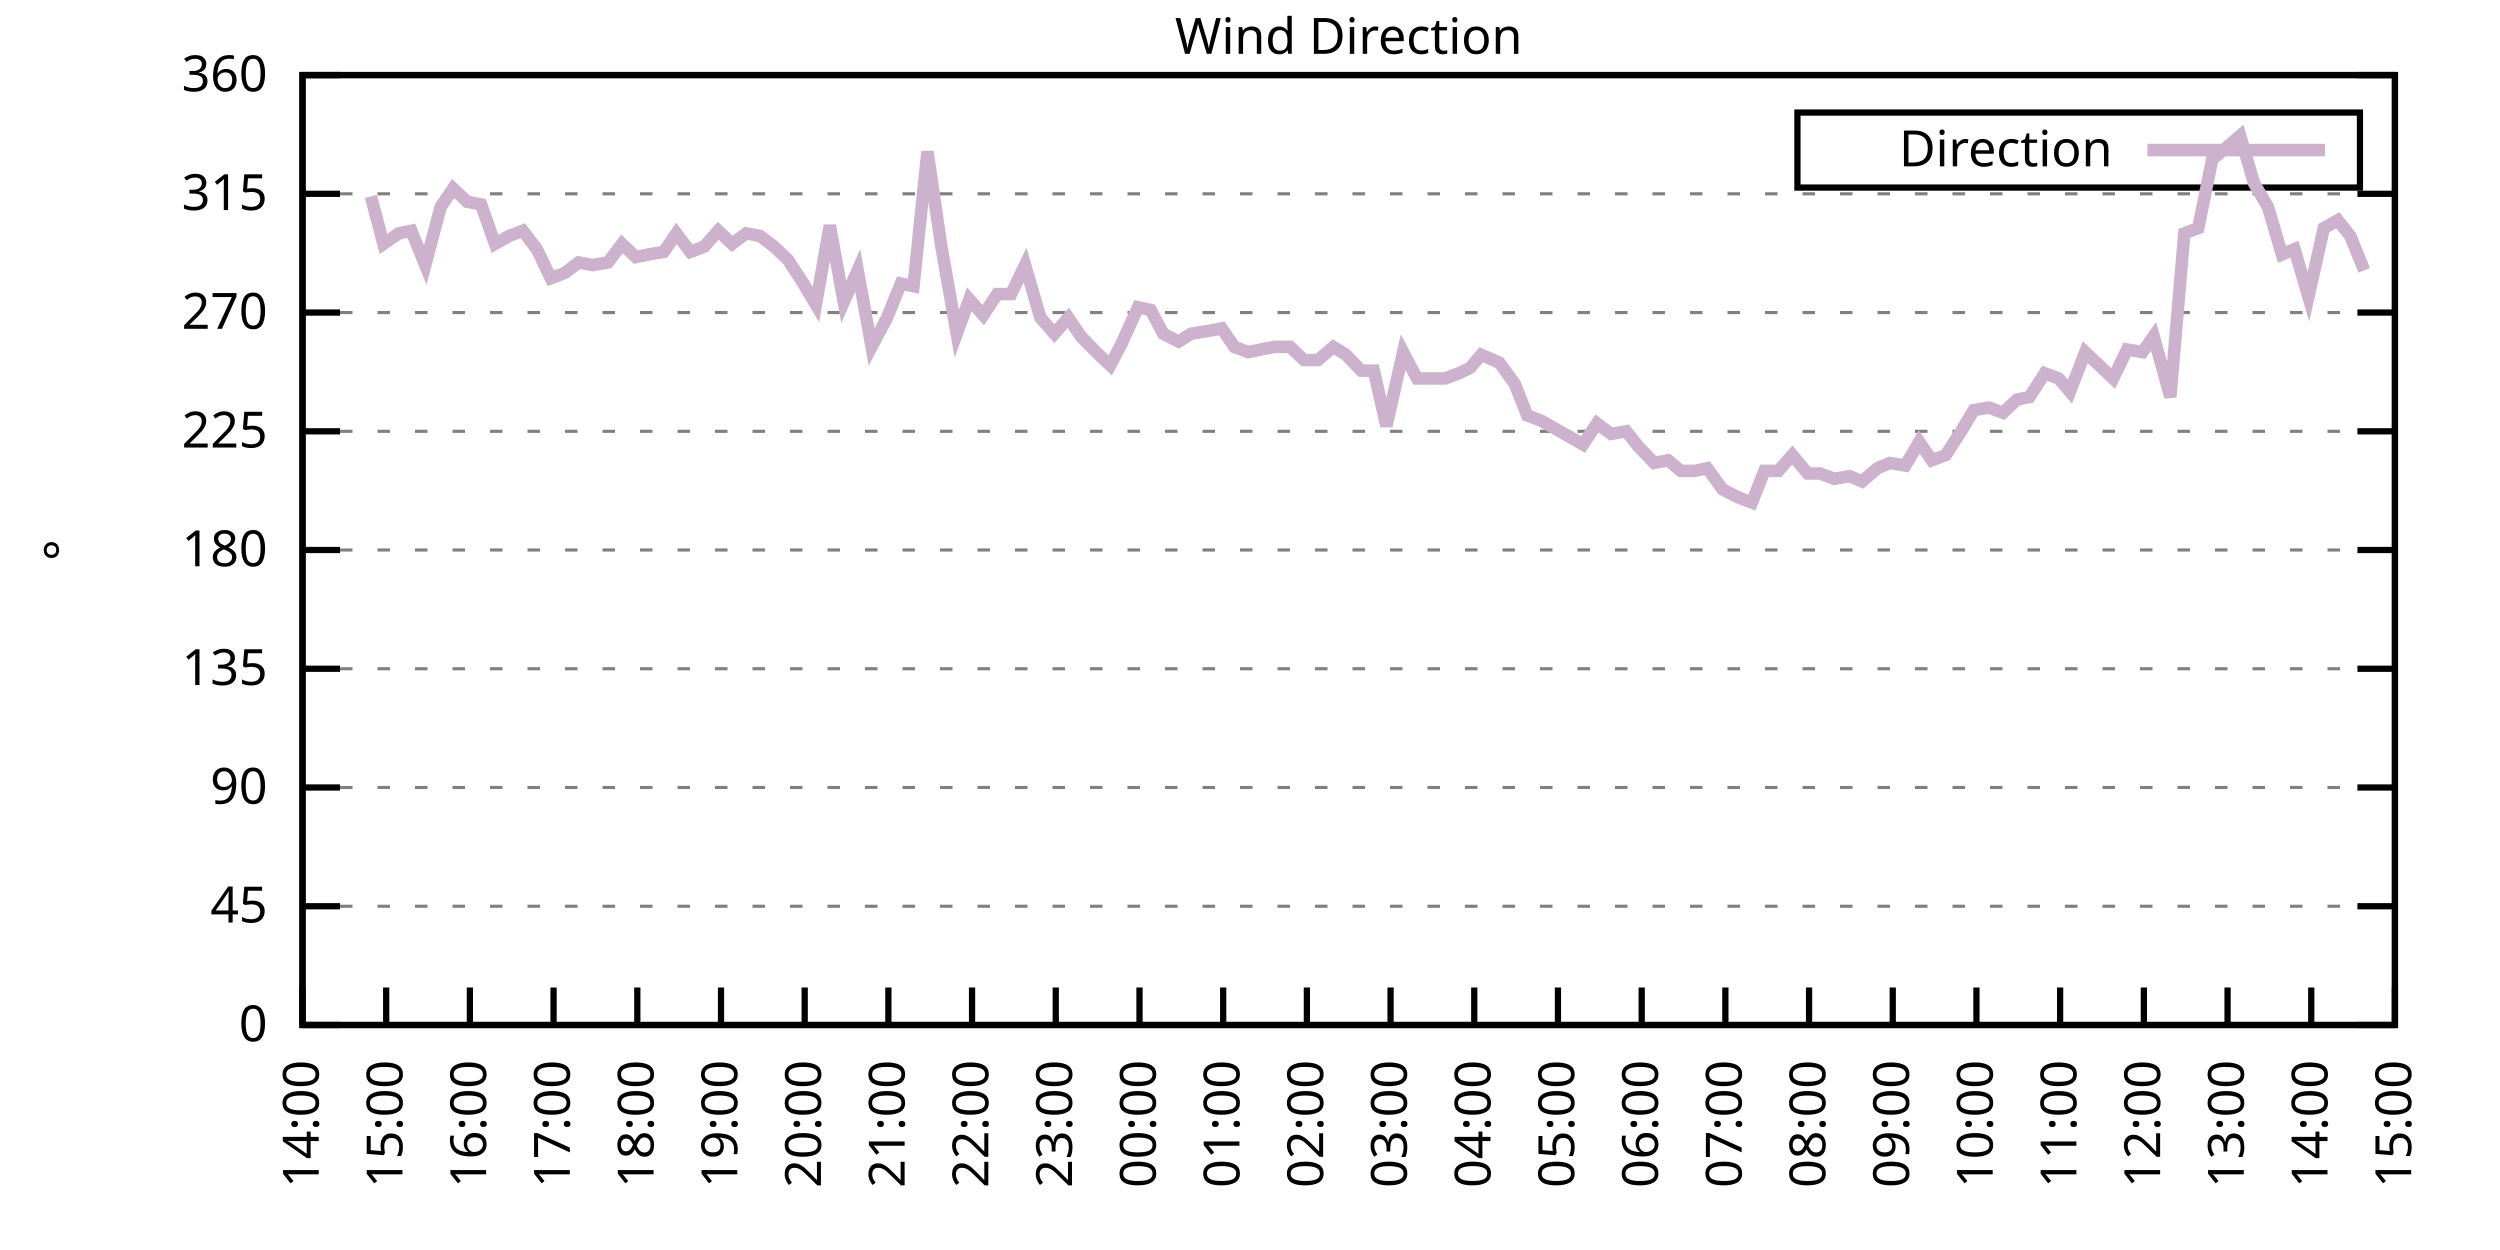
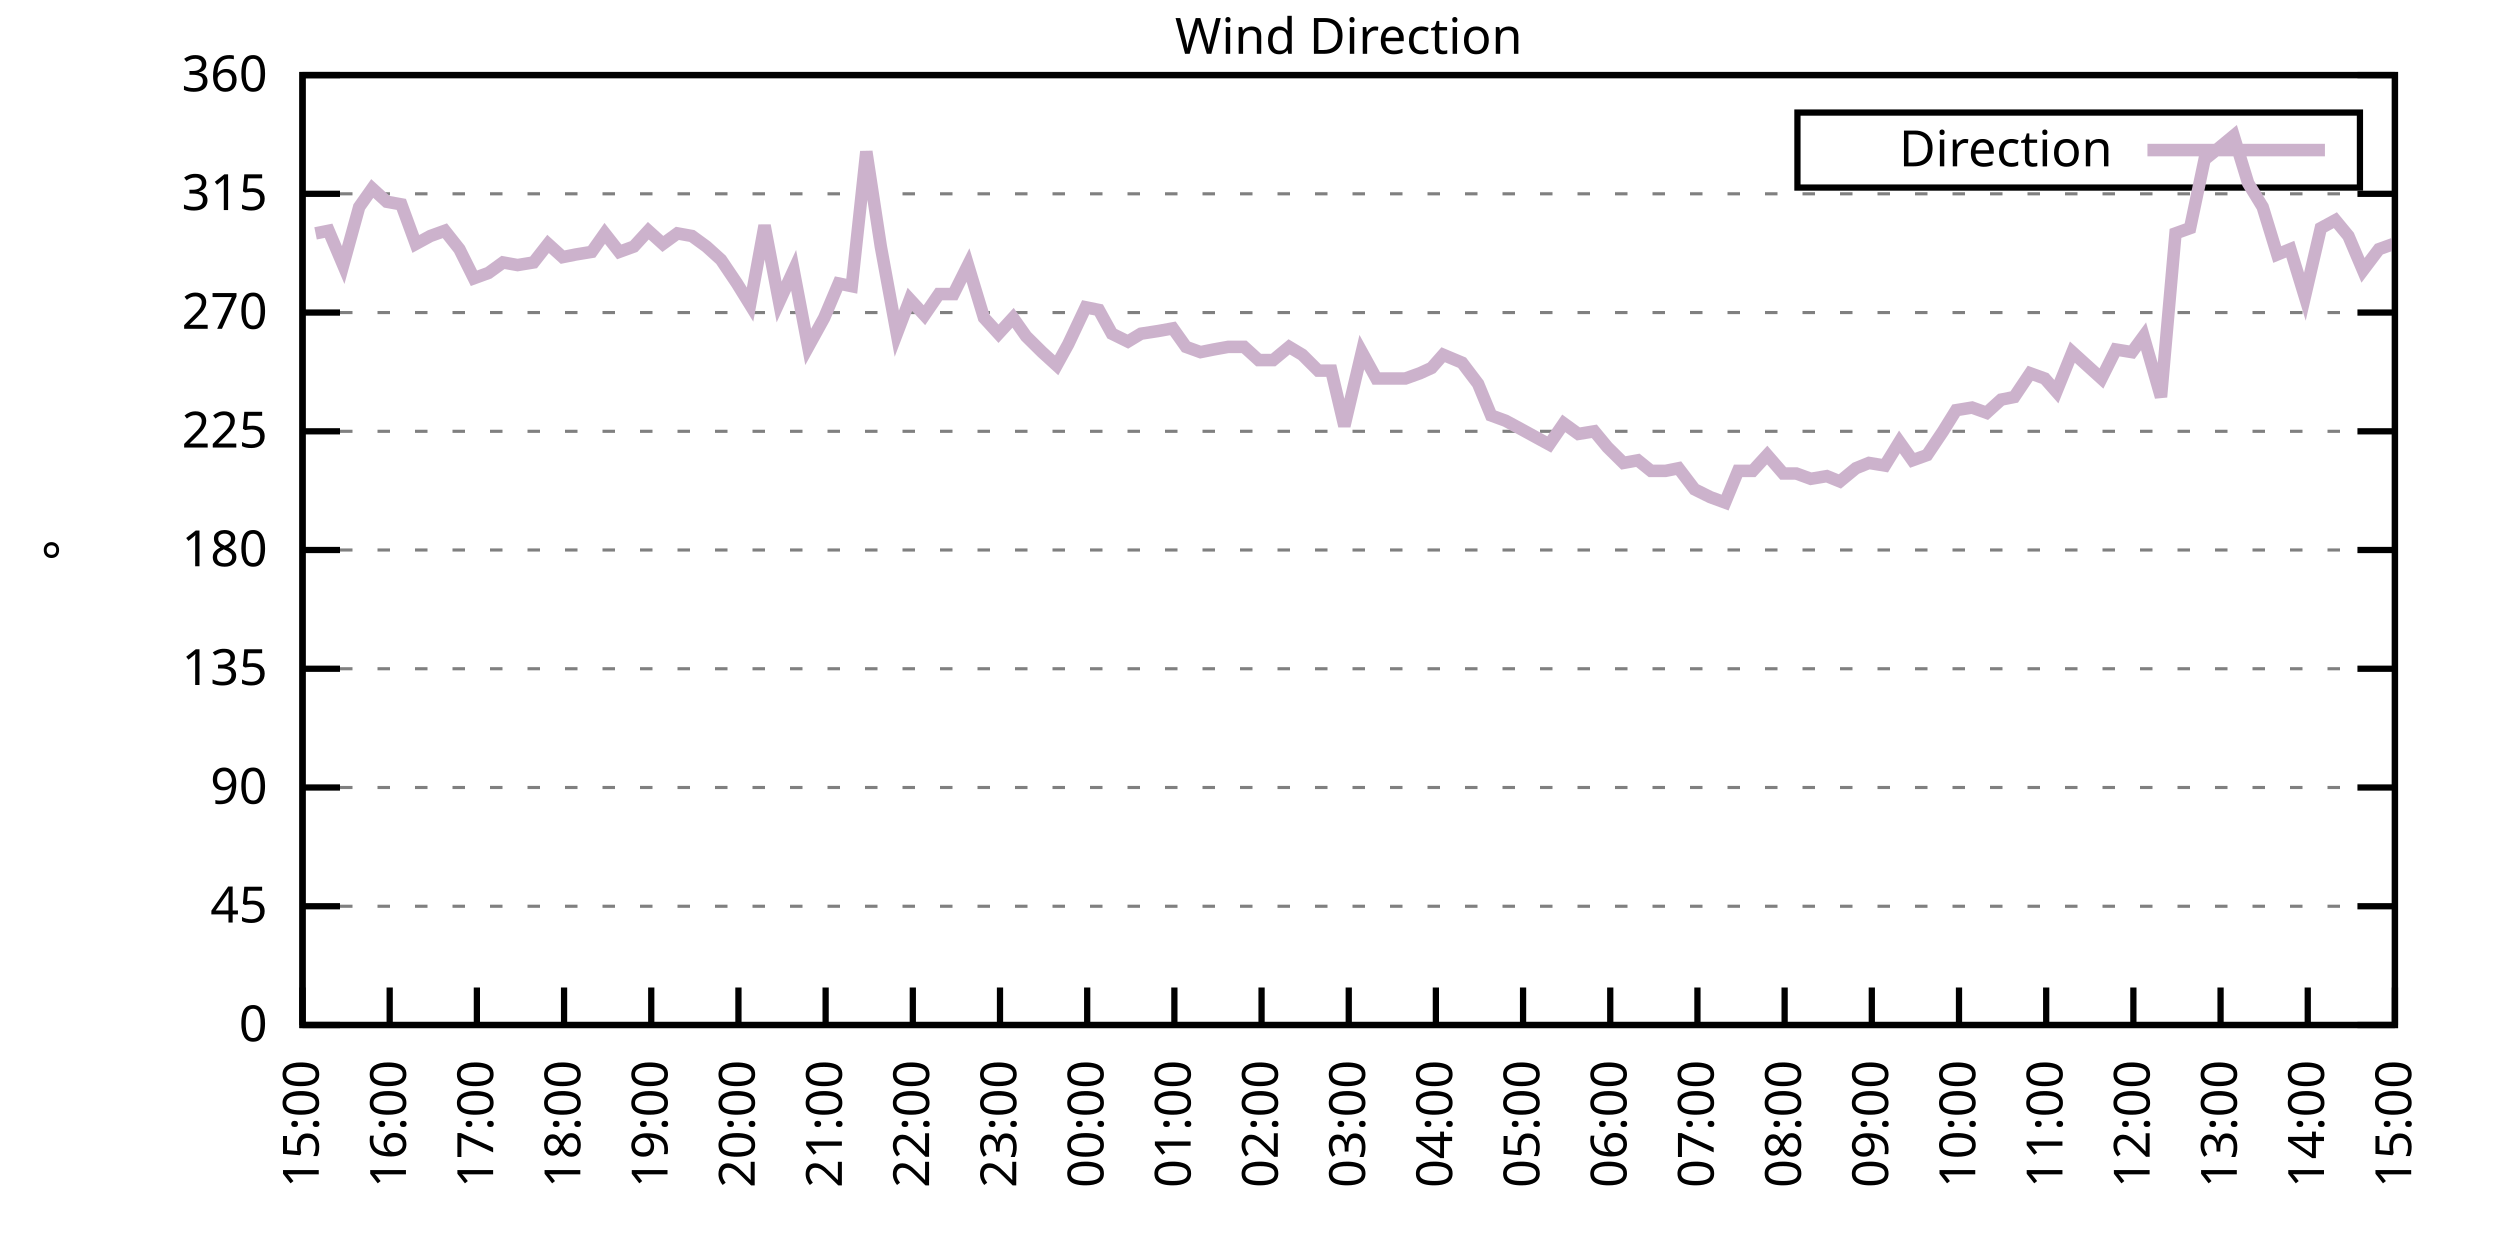
<svg xmlns="http://www.w3.org/2000/svg" xmlns:xlink="http://www.w3.org/1999/xlink" width="400" height="200" viewBox="0 0 400 200">
  <g id="gnuplot_canvas">
    <rect x="0" y="0" width="400" height="200" fill="none" />
    <defs>
      <circle id="gpDot" r="0.5" stroke-width="0.5" stroke="currentColor" />
      <path id="gpPt0" stroke-width="0.333" stroke="currentColor" d="M-1,0 h2 M0,-1 v2" />
      <path id="gpPt1" stroke-width="0.333" stroke="currentColor" d="M-1,-1 L1,1 M1,-1 L-1,1" />
      <path id="gpPt2" stroke-width="0.333" stroke="currentColor" d="M-1,0 L1,0 M0,-1 L0,1 M-1,-1 L1,1 M-1,1 L1,-1" />
      <rect id="gpPt3" stroke-width="0.333" stroke="currentColor" x="-1" y="-1" width="2" height="2" />
      <rect id="gpPt4" stroke-width="0.333" stroke="currentColor" fill="currentColor" x="-1" y="-1" width="2" height="2" />
      <circle id="gpPt5" stroke-width="0.333" stroke="currentColor" cx="0" cy="0" r="1" />
      <use xlink:href="#gpPt5" id="gpPt6" fill="currentColor" stroke="none" />
      <path id="gpPt7" stroke-width="0.333" stroke="currentColor" d="M0,-1.33 L-1.33,0.67 L1.33,0.67 z" />
      <use xlink:href="#gpPt7" id="gpPt8" fill="currentColor" stroke="none" />
      <use xlink:href="#gpPt7" id="gpPt9" stroke="currentColor" transform="rotate(180)" />
      <use xlink:href="#gpPt9" id="gpPt10" fill="currentColor" stroke="none" />
      <use xlink:href="#gpPt3" id="gpPt11" stroke="currentColor" transform="rotate(45)" />
      <use xlink:href="#gpPt11" id="gpPt12" fill="currentColor" stroke="none" />
      <path id="gpPt13" stroke-width="0.333" stroke="currentColor" d="M0,1.330 L1.265,0.411 L0.782,-1.067 L-0.782,-1.076 L-1.265,0.411 z" />
      <use xlink:href="#gpPt13" id="gpPt14" fill="currentColor" stroke="none" />
      <filter id="textbox" filterUnits="objectBoundingBox" x="0" y="0" height="1" width="1">
        <feFlood flood-color="white" flood-opacity="1" result="bgnd" />
        <feComposite in="SourceGraphic" in2="bgnd" operator="atop" />
      </filter>
      <filter id="greybox" filterUnits="objectBoundingBox" x="0" y="0" height="1" width="1">
        <feFlood flood-color="lightgrey" flood-opacity="1" result="grey" />
        <feComposite in="SourceGraphic" in2="grey" operator="atop" />
      </filter>
    </defs>
    <g fill="none" color="white" stroke="currentColor" stroke-width="1.00" stroke-linecap="butt" stroke-linejoin="miter">
</g>
    <g fill="none" color="black" stroke="currentColor" stroke-width="1.00" stroke-linecap="butt" stroke-linejoin="miter">
      <g stroke="none" shape-rendering="crispEdges">
        <polygon fill="rgb(255, 255, 255)" points="48.40,164.00 383.18,164.00 383.18,12.02 48.40,12.02 " />
      </g>
    </g>
    <g fill="none" color="black" stroke="currentColor" stroke-width="1.00" stroke-linecap="butt" stroke-linejoin="miter">
</g>
    <g fill="none" color="black" stroke="black" stroke-width="0.50" stroke-linecap="butt" stroke-linejoin="miter">
</g>
    <g fill="none" color="gray" stroke="currentColor" stroke-width="0.50" stroke-linecap="butt" stroke-linejoin="miter">
      <path stroke="gray" stroke-dasharray="2,4" class="gridline" d="M48.40,164.00 L383.19,164.00  " />
    </g>
    <g fill="none" color="gray" stroke="gray" stroke-width="1.00" stroke-linecap="butt" stroke-linejoin="miter">
</g>
    <g fill="none" color="black" stroke="currentColor" stroke-width="1.00" stroke-linecap="butt" stroke-linejoin="miter">
      <path stroke="black" d="M48.40,164.00 L54.40,164.00 M383.19,164.00 L377.19,164.00  " />
      <g transform="translate(42.80,166.60)" stroke="none" fill="black" font-family="Sans" font-size="8.00" text-anchor="end">
        <text>
          <tspan font-family="Sans"> 0</tspan>
        </text>
      </g>
    </g>
    <g fill="none" color="black" stroke="currentColor" stroke-width="1.00" stroke-linecap="butt" stroke-linejoin="miter">
</g>
    <g fill="none" color="black" stroke="black" stroke-width="0.50" stroke-linecap="butt" stroke-linejoin="miter">
</g>
    <g fill="none" color="gray" stroke="currentColor" stroke-width="0.50" stroke-linecap="butt" stroke-linejoin="miter">
      <path stroke="gray" stroke-dasharray="2,4" class="gridline" d="M48.40,145.00 L383.19,145.00  " />
    </g>
    <g fill="none" color="gray" stroke="gray" stroke-width="1.00" stroke-linecap="butt" stroke-linejoin="miter">
</g>
    <g fill="none" color="black" stroke="currentColor" stroke-width="1.00" stroke-linecap="butt" stroke-linejoin="miter">
      <path stroke="black" d="M48.40,145.00 L54.40,145.00 M383.19,145.00 L377.19,145.00  " />
      <g transform="translate(42.80,147.60)" stroke="none" fill="black" font-family="Sans" font-size="8.00" text-anchor="end">
        <text>
          <tspan font-family="Sans"> 45</tspan>
        </text>
      </g>
    </g>
    <g fill="none" color="black" stroke="currentColor" stroke-width="1.00" stroke-linecap="butt" stroke-linejoin="miter">
</g>
    <g fill="none" color="black" stroke="black" stroke-width="0.50" stroke-linecap="butt" stroke-linejoin="miter">
</g>
    <g fill="none" color="gray" stroke="currentColor" stroke-width="0.50" stroke-linecap="butt" stroke-linejoin="miter">
      <path stroke="gray" stroke-dasharray="2,4" class="gridline" d="M48.40,126.00 L383.19,126.00  " />
    </g>
    <g fill="none" color="gray" stroke="gray" stroke-width="1.00" stroke-linecap="butt" stroke-linejoin="miter">
</g>
    <g fill="none" color="black" stroke="currentColor" stroke-width="1.00" stroke-linecap="butt" stroke-linejoin="miter">
      <path stroke="black" d="M48.40,126.00 L54.40,126.00 M383.19,126.00 L377.19,126.00  " />
      <g transform="translate(42.80,128.60)" stroke="none" fill="black" font-family="Sans" font-size="8.00" text-anchor="end">
        <text>
          <tspan font-family="Sans"> 90</tspan>
        </text>
      </g>
    </g>
    <g fill="none" color="black" stroke="currentColor" stroke-width="1.00" stroke-linecap="butt" stroke-linejoin="miter">
</g>
    <g fill="none" color="black" stroke="black" stroke-width="0.50" stroke-linecap="butt" stroke-linejoin="miter">
</g>
    <g fill="none" color="gray" stroke="currentColor" stroke-width="0.50" stroke-linecap="butt" stroke-linejoin="miter">
      <path stroke="gray" stroke-dasharray="2,4" class="gridline" d="M48.40,107.00 L383.19,107.00  " />
    </g>
    <g fill="none" color="gray" stroke="gray" stroke-width="1.00" stroke-linecap="butt" stroke-linejoin="miter">
</g>
    <g fill="none" color="black" stroke="currentColor" stroke-width="1.00" stroke-linecap="butt" stroke-linejoin="miter">
      <path stroke="black" d="M48.40,107.00 L54.40,107.00 M383.19,107.00 L377.19,107.00  " />
      <g transform="translate(42.80,109.60)" stroke="none" fill="black" font-family="Sans" font-size="8.00" text-anchor="end">
        <text>
          <tspan font-family="Sans"> 135</tspan>
        </text>
      </g>
    </g>
    <g fill="none" color="black" stroke="currentColor" stroke-width="1.00" stroke-linecap="butt" stroke-linejoin="miter">
</g>
    <g fill="none" color="black" stroke="black" stroke-width="0.50" stroke-linecap="butt" stroke-linejoin="miter">
</g>
    <g fill="none" color="gray" stroke="currentColor" stroke-width="0.50" stroke-linecap="butt" stroke-linejoin="miter">
      <path stroke="gray" stroke-dasharray="2,4" class="gridline" d="M48.40,88.00 L383.19,88.00  " />
    </g>
    <g fill="none" color="gray" stroke="gray" stroke-width="1.00" stroke-linecap="butt" stroke-linejoin="miter">
</g>
    <g fill="none" color="black" stroke="currentColor" stroke-width="1.00" stroke-linecap="butt" stroke-linejoin="miter">
      <path stroke="black" d="M48.40,88.00 L54.40,88.00 M383.19,88.00 L377.19,88.00  " />
      <g transform="translate(42.80,90.60)" stroke="none" fill="black" font-family="Sans" font-size="8.00" text-anchor="end">
        <text>
          <tspan font-family="Sans"> 180</tspan>
        </text>
      </g>
    </g>
    <g fill="none" color="black" stroke="currentColor" stroke-width="1.00" stroke-linecap="butt" stroke-linejoin="miter">
</g>
    <g fill="none" color="black" stroke="black" stroke-width="0.50" stroke-linecap="butt" stroke-linejoin="miter">
</g>
    <g fill="none" color="gray" stroke="currentColor" stroke-width="0.50" stroke-linecap="butt" stroke-linejoin="miter">
      <path stroke="gray" stroke-dasharray="2,4" class="gridline" d="M48.40,69.01 L383.19,69.01  " />
    </g>
    <g fill="none" color="gray" stroke="gray" stroke-width="1.00" stroke-linecap="butt" stroke-linejoin="miter">
</g>
    <g fill="none" color="black" stroke="currentColor" stroke-width="1.00" stroke-linecap="butt" stroke-linejoin="miter">
      <path stroke="black" d="M48.40,69.01 L54.40,69.01 M383.19,69.01 L377.19,69.01  " />
      <g transform="translate(42.80,71.61)" stroke="none" fill="black" font-family="Sans" font-size="8.00" text-anchor="end">
        <text>
          <tspan font-family="Sans"> 225</tspan>
        </text>
      </g>
    </g>
    <g fill="none" color="black" stroke="currentColor" stroke-width="1.00" stroke-linecap="butt" stroke-linejoin="miter">
</g>
    <g fill="none" color="black" stroke="black" stroke-width="0.50" stroke-linecap="butt" stroke-linejoin="miter">
</g>
    <g fill="none" color="gray" stroke="currentColor" stroke-width="0.50" stroke-linecap="butt" stroke-linejoin="miter">
      <path stroke="gray" stroke-dasharray="2,4" class="gridline" d="M48.40,50.01 L383.19,50.01  " />
    </g>
    <g fill="none" color="gray" stroke="gray" stroke-width="1.00" stroke-linecap="butt" stroke-linejoin="miter">
</g>
    <g fill="none" color="black" stroke="currentColor" stroke-width="1.00" stroke-linecap="butt" stroke-linejoin="miter">
      <path stroke="black" d="M48.40,50.01 L54.40,50.01 M383.19,50.01 L377.19,50.01  " />
      <g transform="translate(42.80,52.61)" stroke="none" fill="black" font-family="Sans" font-size="8.00" text-anchor="end">
        <text>
          <tspan font-family="Sans"> 270</tspan>
        </text>
      </g>
    </g>
    <g fill="none" color="black" stroke="currentColor" stroke-width="1.00" stroke-linecap="butt" stroke-linejoin="miter">
</g>
    <g fill="none" color="black" stroke="black" stroke-width="0.50" stroke-linecap="butt" stroke-linejoin="miter">
</g>
    <g fill="none" color="gray" stroke="currentColor" stroke-width="0.50" stroke-linecap="butt" stroke-linejoin="miter">
      <path stroke="gray" stroke-dasharray="2,4" class="gridline" d="M48.40,31.01 L383.19,31.01  " />
    </g>
    <g fill="none" color="gray" stroke="gray" stroke-width="1.00" stroke-linecap="butt" stroke-linejoin="miter">
</g>
    <g fill="none" color="black" stroke="currentColor" stroke-width="1.00" stroke-linecap="butt" stroke-linejoin="miter">
      <path stroke="black" d="M48.40,31.01 L54.40,31.01 M383.19,31.01 L377.19,31.01  " />
      <g transform="translate(42.80,33.61)" stroke="none" fill="black" font-family="Sans" font-size="8.00" text-anchor="end">
        <text>
          <tspan font-family="Sans"> 315</tspan>
        </text>
      </g>
    </g>
    <g fill="none" color="black" stroke="currentColor" stroke-width="1.00" stroke-linecap="butt" stroke-linejoin="miter">
</g>
    <g fill="none" color="black" stroke="black" stroke-width="0.50" stroke-linecap="butt" stroke-linejoin="miter">
</g>
    <g fill="none" color="gray" stroke="currentColor" stroke-width="0.50" stroke-linecap="butt" stroke-linejoin="miter">
      <path stroke="gray" stroke-dasharray="2,4" class="gridline" d="M48.40,12.01 L383.19,12.01  " />
    </g>
    <g fill="none" color="gray" stroke="gray" stroke-width="1.00" stroke-linecap="butt" stroke-linejoin="miter">
</g>
    <g fill="none" color="black" stroke="currentColor" stroke-width="1.00" stroke-linecap="butt" stroke-linejoin="miter">
      <path stroke="black" d="M48.40,12.01 L54.40,12.01 M383.19,12.01 L377.19,12.01  " />
      <g transform="translate(42.80,14.61)" stroke="none" fill="black" font-family="Sans" font-size="8.00" text-anchor="end">
        <text>
          <tspan font-family="Sans"> 360</tspan>
        </text>
      </g>
    </g>
    <g fill="none" color="black" stroke="currentColor" stroke-width="1.00" stroke-linecap="butt" stroke-linejoin="miter">
      <path stroke="black" d="M48.40,164.00 L48.40,158.00  " />
      <g transform="translate(51.00,169.60) rotate(270.00)" stroke="none" fill="black" font-family="Sans" font-size="8.00" text-anchor="end">
        <text>
-           <tspan font-family="Sans">14:00</tspan>
-         </text>
-       </g>
-     </g>
-     <g fill="none" color="black" stroke="currentColor" stroke-width="1.00" stroke-linecap="butt" stroke-linejoin="miter">
-       <path stroke="black" d="M61.79,164.00 L61.79,158.00  " />
-       <g transform="translate(64.39,169.60) rotate(270.00)" stroke="none" fill="black" font-family="Sans" font-size="8.00" text-anchor="end">
-         <text>
          <tspan font-family="Sans">15:00</tspan>
        </text>
      </g>
    </g>
    <g fill="none" color="black" stroke="currentColor" stroke-width="1.00" stroke-linecap="butt" stroke-linejoin="miter">
-       <path stroke="black" d="M75.18,164.00 L75.18,158.00  " />
-       <g transform="translate(77.78,169.60) rotate(270.00)" stroke="none" fill="black" font-family="Sans" font-size="8.00" text-anchor="end">
+       <path stroke="black" d="M62.35,164.00 L62.35,158.00  " />
+       <g transform="translate(64.95,169.60) rotate(270.00)" stroke="none" fill="black" font-family="Sans" font-size="8.00" text-anchor="end">
        <text>
          <tspan font-family="Sans">16:00</tspan>
        </text>
      </g>
    </g>
    <g fill="none" color="black" stroke="currentColor" stroke-width="1.00" stroke-linecap="butt" stroke-linejoin="miter">
-       <path stroke="black" d="M88.57,164.00 L88.57,158.00  " />
-       <g transform="translate(91.17,169.60) rotate(270.00)" stroke="none" fill="black" font-family="Sans" font-size="8.00" text-anchor="end">
+       <path stroke="black" d="M76.30,164.00 L76.30,158.00  " />
+       <g transform="translate(78.90,169.60) rotate(270.00)" stroke="none" fill="black" font-family="Sans" font-size="8.00" text-anchor="end">
        <text>
          <tspan font-family="Sans">17:00</tspan>
        </text>
      </g>
    </g>
    <g fill="none" color="black" stroke="currentColor" stroke-width="1.00" stroke-linecap="butt" stroke-linejoin="miter">
-       <path stroke="black" d="M101.97,164.00 L101.97,158.00  " />
-       <g transform="translate(104.57,169.60) rotate(270.00)" stroke="none" fill="black" font-family="Sans" font-size="8.00" text-anchor="end">
+       <path stroke="black" d="M90.25,164.00 L90.25,158.00  " />
+       <g transform="translate(92.85,169.60) rotate(270.00)" stroke="none" fill="black" font-family="Sans" font-size="8.00" text-anchor="end">
        <text>
          <tspan font-family="Sans">18:00</tspan>
        </text>
      </g>
    </g>
    <g fill="none" color="black" stroke="currentColor" stroke-width="1.00" stroke-linecap="butt" stroke-linejoin="miter">
-       <path stroke="black" d="M115.36,164.00 L115.36,158.00  " />
-       <g transform="translate(117.96,169.60) rotate(270.00)" stroke="none" fill="black" font-family="Sans" font-size="8.00" text-anchor="end">
+       <path stroke="black" d="M104.20,164.00 L104.20,158.00  " />
+       <g transform="translate(106.80,169.60) rotate(270.00)" stroke="none" fill="black" font-family="Sans" font-size="8.00" text-anchor="end">
        <text>
          <tspan font-family="Sans">19:00</tspan>
        </text>
      </g>
    </g>
    <g fill="none" color="black" stroke="currentColor" stroke-width="1.00" stroke-linecap="butt" stroke-linejoin="miter">
-       <path stroke="black" d="M128.75,164.00 L128.75,158.00  " />
-       <g transform="translate(131.35,169.60) rotate(270.00)" stroke="none" fill="black" font-family="Sans" font-size="8.00" text-anchor="end">
+       <path stroke="black" d="M118.15,164.00 L118.15,158.00  " />
+       <g transform="translate(120.75,169.60) rotate(270.00)" stroke="none" fill="black" font-family="Sans" font-size="8.00" text-anchor="end">
        <text>
          <tspan font-family="Sans">20:00</tspan>
        </text>
      </g>
    </g>
    <g fill="none" color="black" stroke="currentColor" stroke-width="1.00" stroke-linecap="butt" stroke-linejoin="miter">
-       <path stroke="black" d="M142.14,164.00 L142.14,158.00  " />
-       <g transform="translate(144.74,169.60) rotate(270.00)" stroke="none" fill="black" font-family="Sans" font-size="8.00" text-anchor="end">
+       <path stroke="black" d="M132.10,164.00 L132.10,158.00  " />
+       <g transform="translate(134.70,169.60) rotate(270.00)" stroke="none" fill="black" font-family="Sans" font-size="8.00" text-anchor="end">
        <text>
          <tspan font-family="Sans">21:00</tspan>
        </text>
      </g>
    </g>
    <g fill="none" color="black" stroke="currentColor" stroke-width="1.00" stroke-linecap="butt" stroke-linejoin="miter">
-       <path stroke="black" d="M155.53,164.00 L155.53,158.00  " />
-       <g transform="translate(158.13,169.60) rotate(270.00)" stroke="none" fill="black" font-family="Sans" font-size="8.00" text-anchor="end">
+       <path stroke="black" d="M146.05,164.00 L146.05,158.00  " />
+       <g transform="translate(148.65,169.60) rotate(270.00)" stroke="none" fill="black" font-family="Sans" font-size="8.00" text-anchor="end">
        <text>
          <tspan font-family="Sans">22:00</tspan>
        </text>
      </g>
    </g>
    <g fill="none" color="black" stroke="currentColor" stroke-width="1.00" stroke-linecap="butt" stroke-linejoin="miter">
-       <path stroke="black" d="M168.92,164.00 L168.92,158.00  " />
-       <g transform="translate(171.52,169.60) rotate(270.00)" stroke="none" fill="black" font-family="Sans" font-size="8.00" text-anchor="end">
+       <path stroke="black" d="M160.00,164.00 L160.00,158.00  " />
+       <g transform="translate(162.60,169.60) rotate(270.00)" stroke="none" fill="black" font-family="Sans" font-size="8.00" text-anchor="end">
        <text>
          <tspan font-family="Sans">23:00</tspan>
        </text>
      </g>
    </g>
    <g fill="none" color="black" stroke="currentColor" stroke-width="1.00" stroke-linecap="butt" stroke-linejoin="miter">
-       <path stroke="black" d="M182.32,164.00 L182.32,158.00  " />
-       <g transform="translate(184.92,169.60) rotate(270.00)" stroke="none" fill="black" font-family="Sans" font-size="8.00" text-anchor="end">
+       <path stroke="black" d="M173.95,164.00 L173.95,158.00  " />
+       <g transform="translate(176.55,169.60) rotate(270.00)" stroke="none" fill="black" font-family="Sans" font-size="8.00" text-anchor="end">
        <text>
          <tspan font-family="Sans">00:00</tspan>
        </text>
      </g>
    </g>
    <g fill="none" color="black" stroke="currentColor" stroke-width="1.00" stroke-linecap="butt" stroke-linejoin="miter">
-       <path stroke="black" d="M195.71,164.00 L195.71,158.00  " />
-       <g transform="translate(198.31,169.60) rotate(270.00)" stroke="none" fill="black" font-family="Sans" font-size="8.00" text-anchor="end">
+       <path stroke="black" d="M187.90,164.00 L187.90,158.00  " />
+       <g transform="translate(190.50,169.60) rotate(270.00)" stroke="none" fill="black" font-family="Sans" font-size="8.00" text-anchor="end">
        <text>
          <tspan font-family="Sans">01:00</tspan>
        </text>
      </g>
    </g>
    <g fill="none" color="black" stroke="currentColor" stroke-width="1.00" stroke-linecap="butt" stroke-linejoin="miter">
-       <path stroke="black" d="M209.10,164.00 L209.10,158.00  " />
-       <g transform="translate(211.70,169.60) rotate(270.00)" stroke="none" fill="black" font-family="Sans" font-size="8.00" text-anchor="end">
+       <path stroke="black" d="M201.85,164.00 L201.85,158.00  " />
+       <g transform="translate(204.45,169.60) rotate(270.00)" stroke="none" fill="black" font-family="Sans" font-size="8.00" text-anchor="end">
        <text>
          <tspan font-family="Sans">02:00</tspan>
        </text>
      </g>
    </g>
    <g fill="none" color="black" stroke="currentColor" stroke-width="1.00" stroke-linecap="butt" stroke-linejoin="miter">
-       <path stroke="black" d="M222.49,164.00 L222.49,158.00  " />
-       <g transform="translate(225.09,169.60) rotate(270.00)" stroke="none" fill="black" font-family="Sans" font-size="8.00" text-anchor="end">
+       <path stroke="black" d="M215.80,164.00 L215.80,158.00  " />
+       <g transform="translate(218.40,169.60) rotate(270.00)" stroke="none" fill="black" font-family="Sans" font-size="8.00" text-anchor="end">
        <text>
          <tspan font-family="Sans">03:00</tspan>
        </text>
      </g>
    </g>
    <g fill="none" color="black" stroke="currentColor" stroke-width="1.00" stroke-linecap="butt" stroke-linejoin="miter">
-       <path stroke="black" d="M235.88,164.00 L235.88,158.00  " />
-       <g transform="translate(238.48,169.60) rotate(270.00)" stroke="none" fill="black" font-family="Sans" font-size="8.00" text-anchor="end">
+       <path stroke="black" d="M229.74,164.00 L229.74,158.00  " />
+       <g transform="translate(232.34,169.60) rotate(270.00)" stroke="none" fill="black" font-family="Sans" font-size="8.00" text-anchor="end">
        <text>
          <tspan font-family="Sans">04:00</tspan>
        </text>
      </g>
    </g>
    <g fill="none" color="black" stroke="currentColor" stroke-width="1.00" stroke-linecap="butt" stroke-linejoin="miter">
-       <path stroke="black" d="M249.27,164.00 L249.27,158.00  " />
-       <g transform="translate(251.87,169.60) rotate(270.00)" stroke="none" fill="black" font-family="Sans" font-size="8.00" text-anchor="end">
+       <path stroke="black" d="M243.69,164.00 L243.69,158.00  " />
+       <g transform="translate(246.29,169.60) rotate(270.00)" stroke="none" fill="black" font-family="Sans" font-size="8.00" text-anchor="end">
        <text>
          <tspan font-family="Sans">05:00</tspan>
        </text>
      </g>
    </g>
    <g fill="none" color="black" stroke="currentColor" stroke-width="1.00" stroke-linecap="butt" stroke-linejoin="miter">
-       <path stroke="black" d="M262.67,164.00 L262.67,158.00  " />
-       <g transform="translate(265.27,169.60) rotate(270.00)" stroke="none" fill="black" font-family="Sans" font-size="8.00" text-anchor="end">
+       <path stroke="black" d="M257.64,164.00 L257.64,158.00  " />
+       <g transform="translate(260.24,169.60) rotate(270.00)" stroke="none" fill="black" font-family="Sans" font-size="8.00" text-anchor="end">
        <text>
          <tspan font-family="Sans">06:00</tspan>
        </text>
      </g>
    </g>
    <g fill="none" color="black" stroke="currentColor" stroke-width="1.00" stroke-linecap="butt" stroke-linejoin="miter">
-       <path stroke="black" d="M276.06,164.00 L276.06,158.00  " />
-       <g transform="translate(278.66,169.60) rotate(270.00)" stroke="none" fill="black" font-family="Sans" font-size="8.00" text-anchor="end">
+       <path stroke="black" d="M271.59,164.00 L271.59,158.00  " />
+       <g transform="translate(274.19,169.60) rotate(270.00)" stroke="none" fill="black" font-family="Sans" font-size="8.00" text-anchor="end">
        <text>
          <tspan font-family="Sans">07:00</tspan>
        </text>
      </g>
    </g>
    <g fill="none" color="black" stroke="currentColor" stroke-width="1.00" stroke-linecap="butt" stroke-linejoin="miter">
-       <path stroke="black" d="M289.45,164.00 L289.45,158.00  " />
-       <g transform="translate(292.05,169.60) rotate(270.00)" stroke="none" fill="black" font-family="Sans" font-size="8.00" text-anchor="end">
+       <path stroke="black" d="M285.54,164.00 L285.54,158.00  " />
+       <g transform="translate(288.14,169.60) rotate(270.00)" stroke="none" fill="black" font-family="Sans" font-size="8.00" text-anchor="end">
        <text>
          <tspan font-family="Sans">08:00</tspan>
        </text>
      </g>
    </g>
    <g fill="none" color="black" stroke="currentColor" stroke-width="1.00" stroke-linecap="butt" stroke-linejoin="miter">
-       <path stroke="black" d="M302.84,164.00 L302.84,158.00  " />
-       <g transform="translate(305.44,169.60) rotate(270.00)" stroke="none" fill="black" font-family="Sans" font-size="8.00" text-anchor="end">
+       <path stroke="black" d="M299.49,164.00 L299.49,158.00  " />
+       <g transform="translate(302.09,169.60) rotate(270.00)" stroke="none" fill="black" font-family="Sans" font-size="8.00" text-anchor="end">
        <text>
          <tspan font-family="Sans">09:00</tspan>
        </text>
      </g>
    </g>
    <g fill="none" color="black" stroke="currentColor" stroke-width="1.00" stroke-linecap="butt" stroke-linejoin="miter">
-       <path stroke="black" d="M316.23,164.00 L316.23,158.00  " />
-       <g transform="translate(318.83,169.60) rotate(270.00)" stroke="none" fill="black" font-family="Sans" font-size="8.00" text-anchor="end">
+       <path stroke="black" d="M313.44,164.00 L313.44,158.00  " />
+       <g transform="translate(316.04,169.60) rotate(270.00)" stroke="none" fill="black" font-family="Sans" font-size="8.00" text-anchor="end">
        <text>
          <tspan font-family="Sans">10:00</tspan>
        </text>
      </g>
    </g>
    <g fill="none" color="black" stroke="currentColor" stroke-width="1.00" stroke-linecap="butt" stroke-linejoin="miter">
-       <path stroke="black" d="M329.62,164.00 L329.62,158.00  " />
-       <g transform="translate(332.22,169.60) rotate(270.00)" stroke="none" fill="black" font-family="Sans" font-size="8.00" text-anchor="end">
+       <path stroke="black" d="M327.39,164.00 L327.39,158.00  " />
+       <g transform="translate(329.99,169.60) rotate(270.00)" stroke="none" fill="black" font-family="Sans" font-size="8.00" text-anchor="end">
        <text>
          <tspan font-family="Sans">11:00</tspan>
        </text>
      </g>
    </g>
    <g fill="none" color="black" stroke="currentColor" stroke-width="1.00" stroke-linecap="butt" stroke-linejoin="miter">
-       <path stroke="black" d="M343.02,164.00 L343.02,158.00  " />
-       <g transform="translate(345.62,169.60) rotate(270.00)" stroke="none" fill="black" font-family="Sans" font-size="8.00" text-anchor="end">
+       <path stroke="black" d="M341.34,164.00 L341.34,158.00  " />
+       <g transform="translate(343.94,169.60) rotate(270.00)" stroke="none" fill="black" font-family="Sans" font-size="8.00" text-anchor="end">
        <text>
          <tspan font-family="Sans">12:00</tspan>
        </text>
      </g>
    </g>
    <g fill="none" color="black" stroke="currentColor" stroke-width="1.00" stroke-linecap="butt" stroke-linejoin="miter">
-       <path stroke="black" d="M356.41,164.00 L356.41,158.00  " />
-       <g transform="translate(359.01,169.60) rotate(270.00)" stroke="none" fill="black" font-family="Sans" font-size="8.00" text-anchor="end">
+       <path stroke="black" d="M355.29,164.00 L355.29,158.00  " />
+       <g transform="translate(357.89,169.60) rotate(270.00)" stroke="none" fill="black" font-family="Sans" font-size="8.00" text-anchor="end">
        <text>
          <tspan font-family="Sans">13:00</tspan>
        </text>
      </g>
    </g>
    <g fill="none" color="black" stroke="currentColor" stroke-width="1.00" stroke-linecap="butt" stroke-linejoin="miter">
-       <path stroke="black" d="M369.80,164.00 L369.80,158.00  " />
-       <g transform="translate(372.40,169.60) rotate(270.00)" stroke="none" fill="black" font-family="Sans" font-size="8.00" text-anchor="end">
+       <path stroke="black" d="M369.24,164.00 L369.24,158.00  " />
+       <g transform="translate(371.84,169.60) rotate(270.00)" stroke="none" fill="black" font-family="Sans" font-size="8.00" text-anchor="end">
        <text>
          <tspan font-family="Sans">14:00</tspan>
        </text>
      </g>
    </g>
    <g fill="none" color="black" stroke="currentColor" stroke-width="1.00" stroke-linecap="butt" stroke-linejoin="miter">
      <path stroke="black" d="M383.19,164.00 L383.19,158.00  " />
      <g transform="translate(385.79,169.60) rotate(270.00)" stroke="none" fill="black" font-family="Sans" font-size="8.00" text-anchor="end">
        <text>
          <tspan font-family="Sans">15:00</tspan>
        </text>
      </g>
    </g>
    <g fill="none" color="black" stroke="currentColor" stroke-width="1.00" stroke-linecap="butt" stroke-linejoin="miter">
</g>
    <g fill="none" color="black" stroke="currentColor" stroke-width="1.00" stroke-linecap="butt" stroke-linejoin="miter">
      <path stroke="black" d="M48.40,12.01 L48.40,164.00 L383.19,164.00 L383.19,12.01 L48.40,12.01 Z  " />
    </g>
    <g fill="none" color="black" stroke="currentColor" stroke-width="1.00" stroke-linecap="butt" stroke-linejoin="miter">
</g>
    <g fill="none" color="black" stroke="currentColor" stroke-width="1.00" stroke-linecap="butt" stroke-linejoin="miter">
      <path stroke="black" d="M287.59,30.01 L287.59,18.01 L377.59,18.01 L377.59,30.01 L287.59,30.01 Z  " />
    </g>
    <g id="Wind_direction_plot_1">
      <g fill="none" color="white" stroke="black" stroke-width="2.00" stroke-linecap="butt" stroke-linejoin="miter">
</g>
      <g fill="none" color="black" stroke="currentColor" stroke-width="2.00" stroke-linecap="butt" stroke-linejoin="miter">
        <g transform="translate(337.99,26.61)" stroke="none" fill="black" font-family="Sans" font-size="8.00" text-anchor="end">
          <text>
            <tspan font-family="Sans">Direction</tspan>
          </text>
        </g>
      </g>
      <g fill="none" color="black" stroke="currentColor" stroke-width="2.00" stroke-linecap="butt" stroke-linejoin="miter">
-         <path stroke="rgb(204, 178, 204)" d="M343.59,24.01 L371.99,24.01 M59.34,31.43 L61.35,39.03 L63.80,37.34 L65.81,36.92 L68.04,42.41 L70.50,33.12   L72.50,30.16 L74.74,32.28 L76.97,32.70 L79.20,39.03 L81.43,37.76 L83.66,36.92 L85.90,39.87 L88.13,44.52   L90.36,43.67 L92.59,41.99 L94.82,42.41 L97.28,41.99 L99.51,39.03 L101.74,41.14 L103.75,40.72 L106.21,40.30   L108.22,37.34 L110.45,40.30 L112.68,39.45 L114.91,36.92 L117.14,39.03 L119.38,37.34 L121.61,37.76 L123.84,39.45   L126.07,41.56 L128.53,45.36 L130.54,48.74 L132.77,36.08 L135.00,48.32 L137.23,43.25 L139.46,55.50 L141.92,50.85   L144.15,45.36 L146.16,45.79 L148.39,24.25 L150.62,39.45 L153.08,53.39 L155.09,47.90 L157.32,50.43 L159.55,47.05   L161.78,47.05 L164.01,42.41 L166.47,50.85 L168.70,53.39 L170.93,50.85 L172.94,53.81 L175.40,56.34 L177.63,58.45   L179.41,55.07 L182.09,49.16 L184.10,49.59 L186.11,53.39 L188.57,54.65 L190.57,53.39 L193.25,52.96 L195.48,52.54   L197.49,55.50 L199.73,56.34 L201.73,55.92 L203.97,55.50 L206.42,55.50 L208.65,57.61 L210.88,57.61 L213.34,55.50   L215.35,56.76 L217.80,59.30 L219.81,59.30 L221.82,68.16 L224.50,56.34 L226.73,60.56 L228.96,60.56 L231.20,60.56   L233.43,59.72 L235.21,58.87 L237.00,56.76 L239.90,58.03 L242.36,61.41 L244.36,66.47 L246.60,67.32 L248.83,68.58   L251.06,69.85 L253.29,71.12 L255.52,67.74 L257.76,69.43 L260.21,69.01 L262.22,71.54 L264.67,74.07 L266.91,73.65   L268.92,75.34 L271.15,75.34 L273.16,74.92 L275.61,78.29 L278.07,79.56 L280.30,80.41 L282.31,75.34 L284.54,75.34   L286.77,72.81 L289.23,75.76 L291.23,75.76 L293.47,76.61 L295.92,76.18 L297.93,77.03 L300.39,74.92 L302.39,74.07   L304.85,74.49 L307.08,70.70 L309.09,73.65 L311.32,72.81 L313.78,69.01 L315.79,65.63 L318.24,65.21 L320.47,66.05   L322.70,63.94 L324.71,63.52 L327.17,59.72 L329.40,60.56 L331.19,62.67 L333.64,56.34 L335.87,58.45 L338.10,60.56   L340.34,55.92 L342.79,56.34 L344.58,53.81 L347.26,63.52 L349.49,37.34 L351.72,36.50 L353.95,25.52 L355.96,23.83   L358.42,21.72 L360.65,29.32 L362.88,33.12 L365.11,40.72 L367.12,39.87 L369.35,47.47 L371.81,36.50 L374.04,35.23   L376.05,37.76 L378.28,43.25  " />
+         <path stroke="rgb(204, 178, 204)" d="M343.59,24.01 L371.99,24.01 M50.49,37.34 L52.58,36.92 L54.91,42.41 L57.47,33.12 L59.56,30.16 L61.88,32.28   L64.21,32.70 L66.53,39.03 L68.86,37.76 L71.18,36.92 L73.51,39.87 L75.83,44.52 L78.16,43.67 L80.48,41.99   L82.81,42.41 L85.37,41.99 L87.69,39.03 L90.02,41.14 L92.11,40.72 L94.67,40.30 L96.76,37.34 L99.08,40.30   L101.41,39.45 L103.73,36.92 L106.06,39.03 L108.38,37.34 L110.71,37.76 L113.03,39.45 L115.36,41.56 L117.92,45.36   L120.01,48.74 L122.33,36.08 L124.66,48.32 L126.98,43.25 L129.31,55.50 L131.87,50.85 L134.19,45.36 L136.28,45.79   L138.61,24.25 L140.93,39.45 L143.49,53.39 L145.58,47.90 L147.91,50.43 L150.23,47.05 L152.56,47.05 L154.88,42.41   L157.44,50.85 L159.76,53.39 L162.09,50.85 L164.18,53.81 L166.74,56.34 L169.06,58.45 L170.92,55.07 L173.71,49.16   L175.81,49.59 L177.90,53.39 L180.46,54.65 L182.55,53.39 L185.34,52.96 L187.66,52.54 L189.76,55.50 L192.08,56.34   L194.17,55.92 L196.50,55.50 L199.06,55.50 L201.38,57.61 L203.71,57.61 L206.26,55.50 L208.36,56.76 L210.91,59.30   L213.01,59.30 L215.10,68.16 L217.89,56.34 L220.21,60.56 L222.54,60.56 L224.86,60.56 L227.19,59.72 L229.05,58.87   L230.91,56.76 L233.93,58.03 L236.49,61.41 L238.58,66.47 L240.90,67.32 L243.23,68.58 L245.55,69.85 L247.88,71.12   L250.20,67.74 L252.53,69.43 L255.09,69.01 L257.18,71.54 L259.74,74.07 L262.06,73.65 L264.15,75.34 L266.48,75.34   L268.57,74.92 L271.13,78.29 L273.69,79.56 L276.01,80.41 L278.10,75.34 L280.43,75.34 L282.75,72.81 L285.31,75.76   L287.40,75.76 L289.73,76.61 L292.29,76.18 L294.38,77.03 L296.94,74.92 L299.03,74.07 L301.58,74.49 L303.91,70.70   L306.00,73.65 L308.33,72.81 L310.88,69.01 L312.98,65.63 L315.53,65.21 L317.86,66.05 L320.18,63.94 L322.28,63.52   L324.83,59.72 L327.16,60.56 L329.02,62.67 L331.58,56.34 L333.90,58.45 L336.23,60.56 L338.55,55.92 L341.11,56.34   L342.97,53.81 L345.76,63.52 L348.08,37.34 L350.41,36.50 L352.73,25.52 L354.83,23.83 L357.38,21.72 L359.71,29.32   L362.03,33.12 L364.36,40.72 L366.45,39.87 L368.78,47.47 L371.33,36.50 L373.66,35.23 L375.75,37.76 L378.08,43.25   L380.63,39.87 L382.96,39.03  " />
      </g>
    </g>
    <g fill="none" color="black" stroke="currentColor" stroke-width="2.00" stroke-linecap="butt" stroke-linejoin="miter">
</g>
    <g fill="none" color="black" stroke="black" stroke-width="1.00" stroke-linecap="butt" stroke-linejoin="miter">
</g>
    <g fill="none" color="black" stroke="currentColor" stroke-width="1.00" stroke-linecap="butt" stroke-linejoin="miter">
      <path stroke="black" d="M48.40,12.01 L48.40,164.00 L383.19,164.00 L383.19,12.01 L48.40,12.01 Z  " />
      <g transform="translate(12.80,88.01) rotate(270.00)" stroke="none" fill="black" font-family="Sans" font-size="8.00" text-anchor="middle">
        <text>
          <tspan font-family="Sans">°</tspan>
        </text>
      </g>
    </g>
    <g fill="none" color="black" stroke="currentColor" stroke-width="1.00" stroke-linecap="butt" stroke-linejoin="miter">
</g>
    <g fill="none" color="black" stroke="currentColor" stroke-width="1.00" stroke-linecap="butt" stroke-linejoin="miter">
      <g transform="translate(215.79,8.61)" stroke="none" fill="black" font-family="Sans" font-size="8.00" text-anchor="middle">
        <text>
          <tspan font-family="Sans">Wind Direction</tspan>
        </text>
      </g>
    </g>
    <g fill="none" color="black" stroke="currentColor" stroke-width="1.00" stroke-linecap="butt" stroke-linejoin="miter">
</g>
  </g>
</svg>
